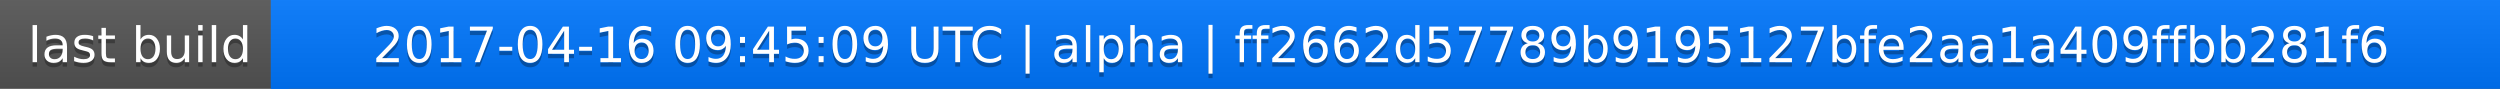
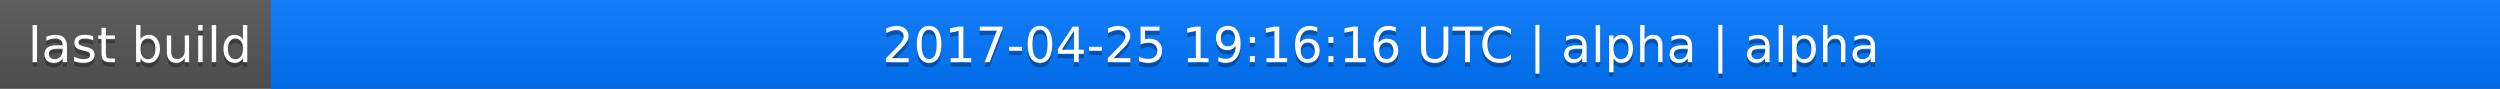
<svg xmlns="http://www.w3.org/2000/svg" width="563" height="20">
  <linearGradient id="a" x2="0" y2="100%">
    <stop offset="0" stop-color="#bbb" stop-opacity=".1" />
    <stop offset="1" stop-opacity=".1" />
  </linearGradient>
  <rect rx="0" width="563" height="20" fill="#555" />
  <rect rx="0" x="61" width="502" height="20" fill="#07f" />
  <path fill="#07f" d="M61 0h4v20h-4z" />
  <rect rx="0" width="563" height="20" fill="url(#a)" />
  <g fill="#fff" text-anchor="middle" font-family="DejaVu Sans,Verdana,Geneva,sans-serif" font-size="11">
    <text x="31.5" y="15" fill="#010101" fill-opacity=".3">last build</text>
    <text x="31.5" y="14">last build</text>
-     <text x="311" y="15" fill="#010101" fill-opacity=".3">2017-04-16 09:45:09 UTC | alpha | ff2662d57789b9195127bfe2aa1a409ffbb281f6</text>
-     <text x="311" y="14">2017-04-16 09:45:09 UTC | alpha | ff2662d57789b9195127bfe2aa1a409ffbb281f6</text>
+     <text x="311" y="15" fill="#010101" fill-opacity=".3">2017-04-25 19:16:16 UTC | alpha | alpha</text>
+     <text x="311" y="14">2017-04-25 19:16:16 UTC | alpha | alpha</text>
  </g>
</svg>
